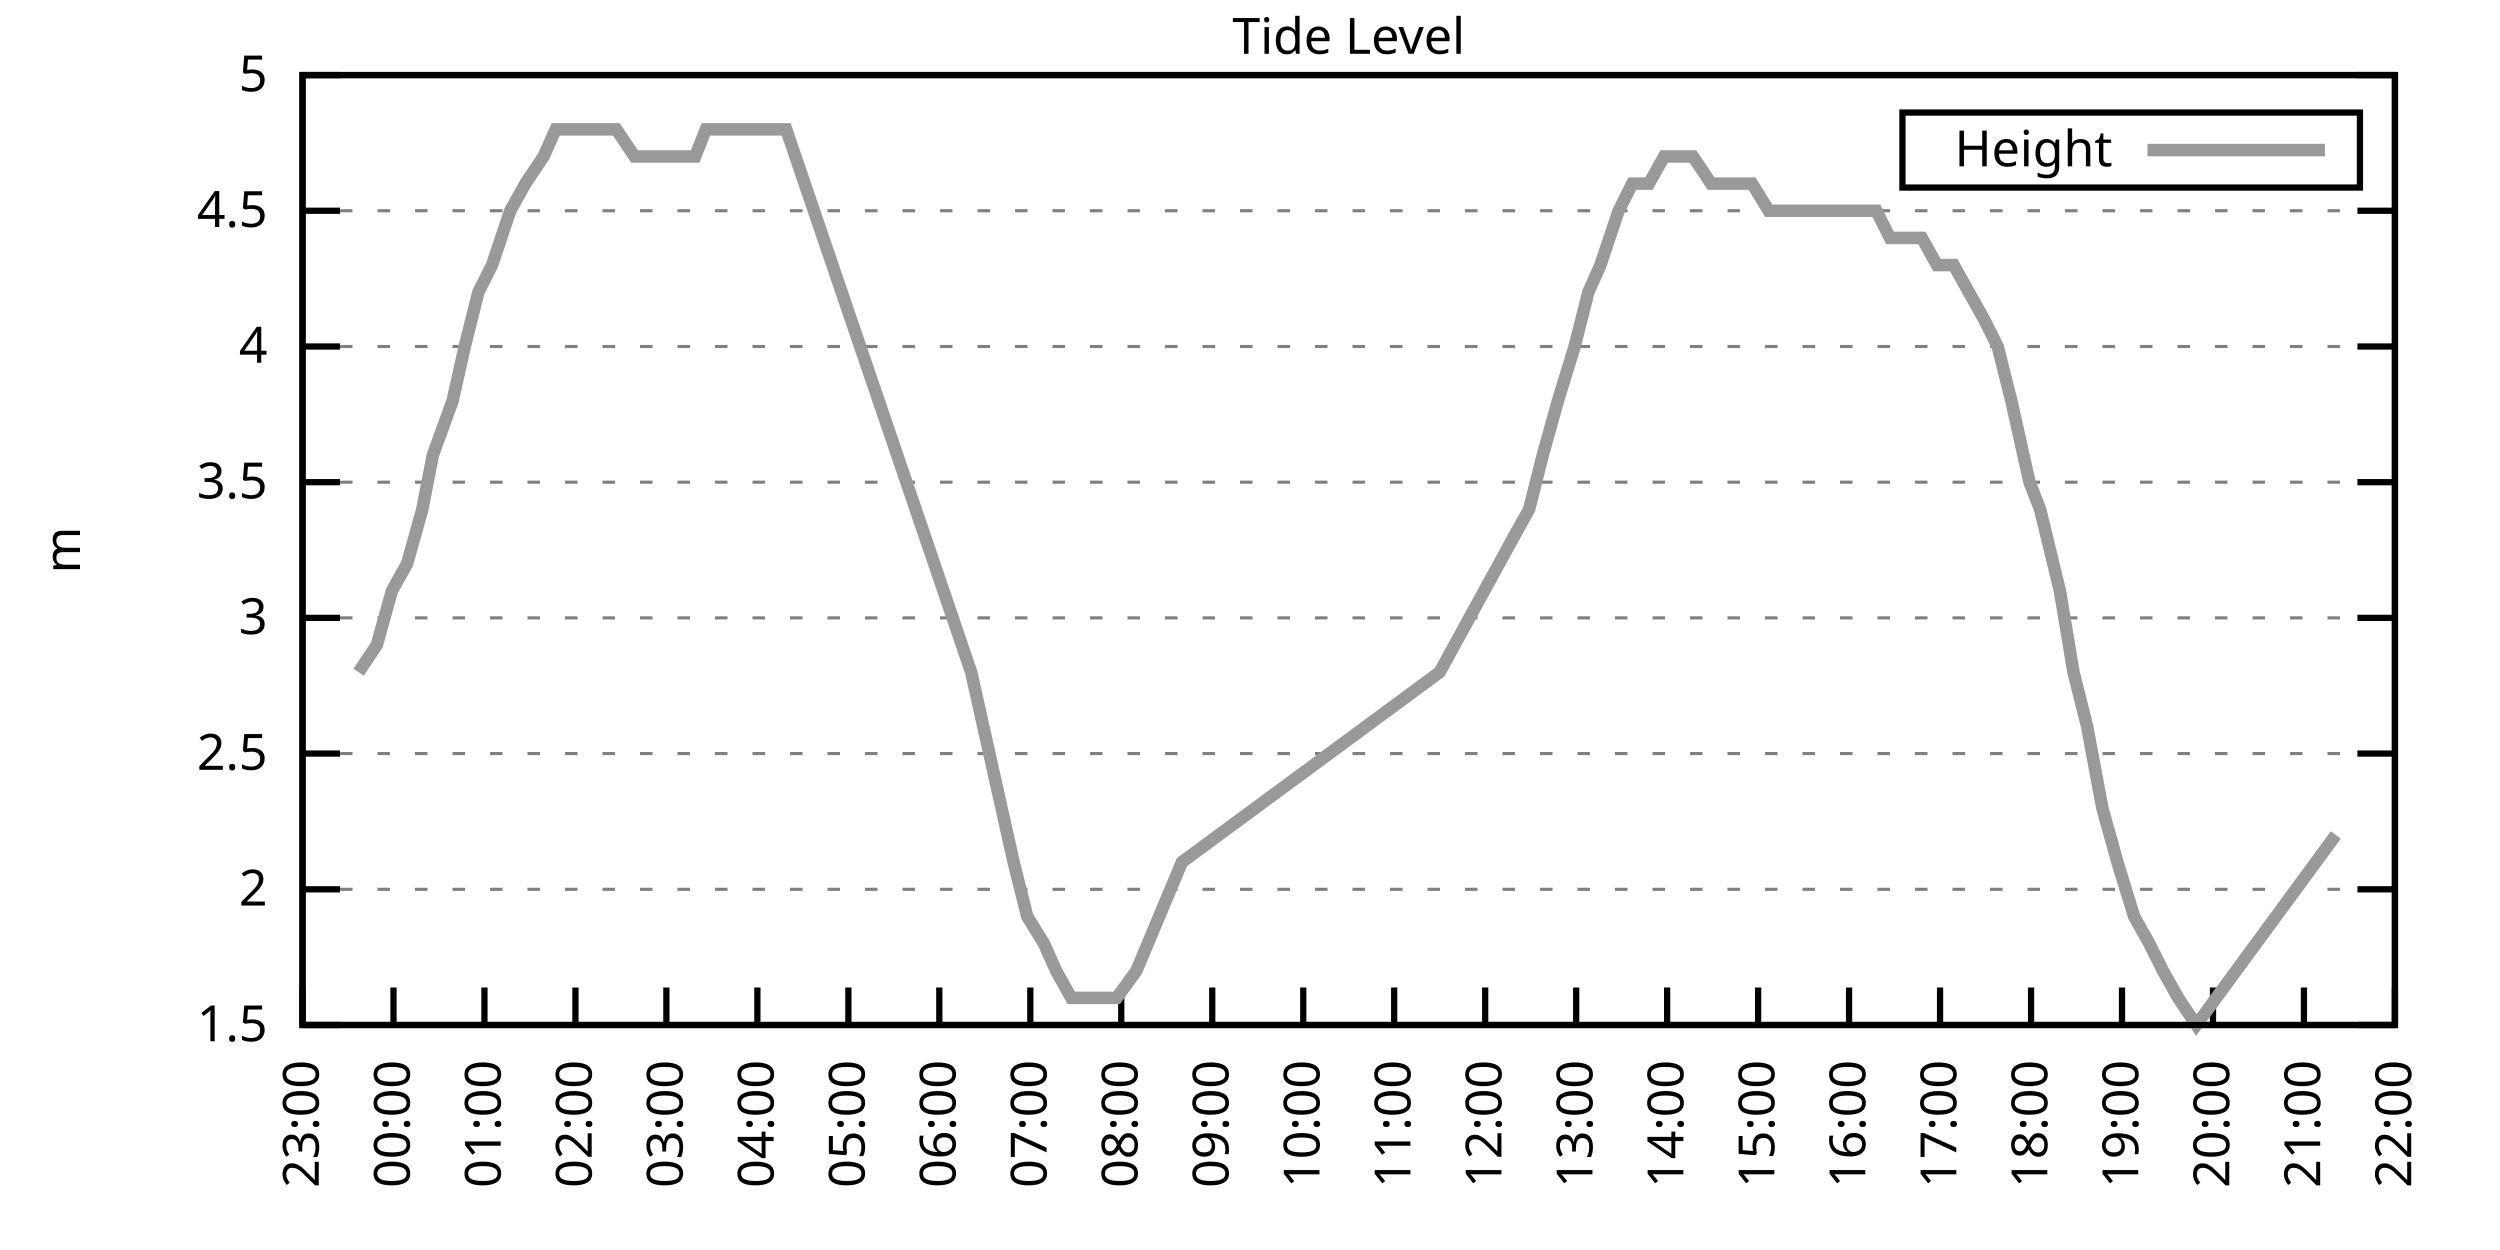
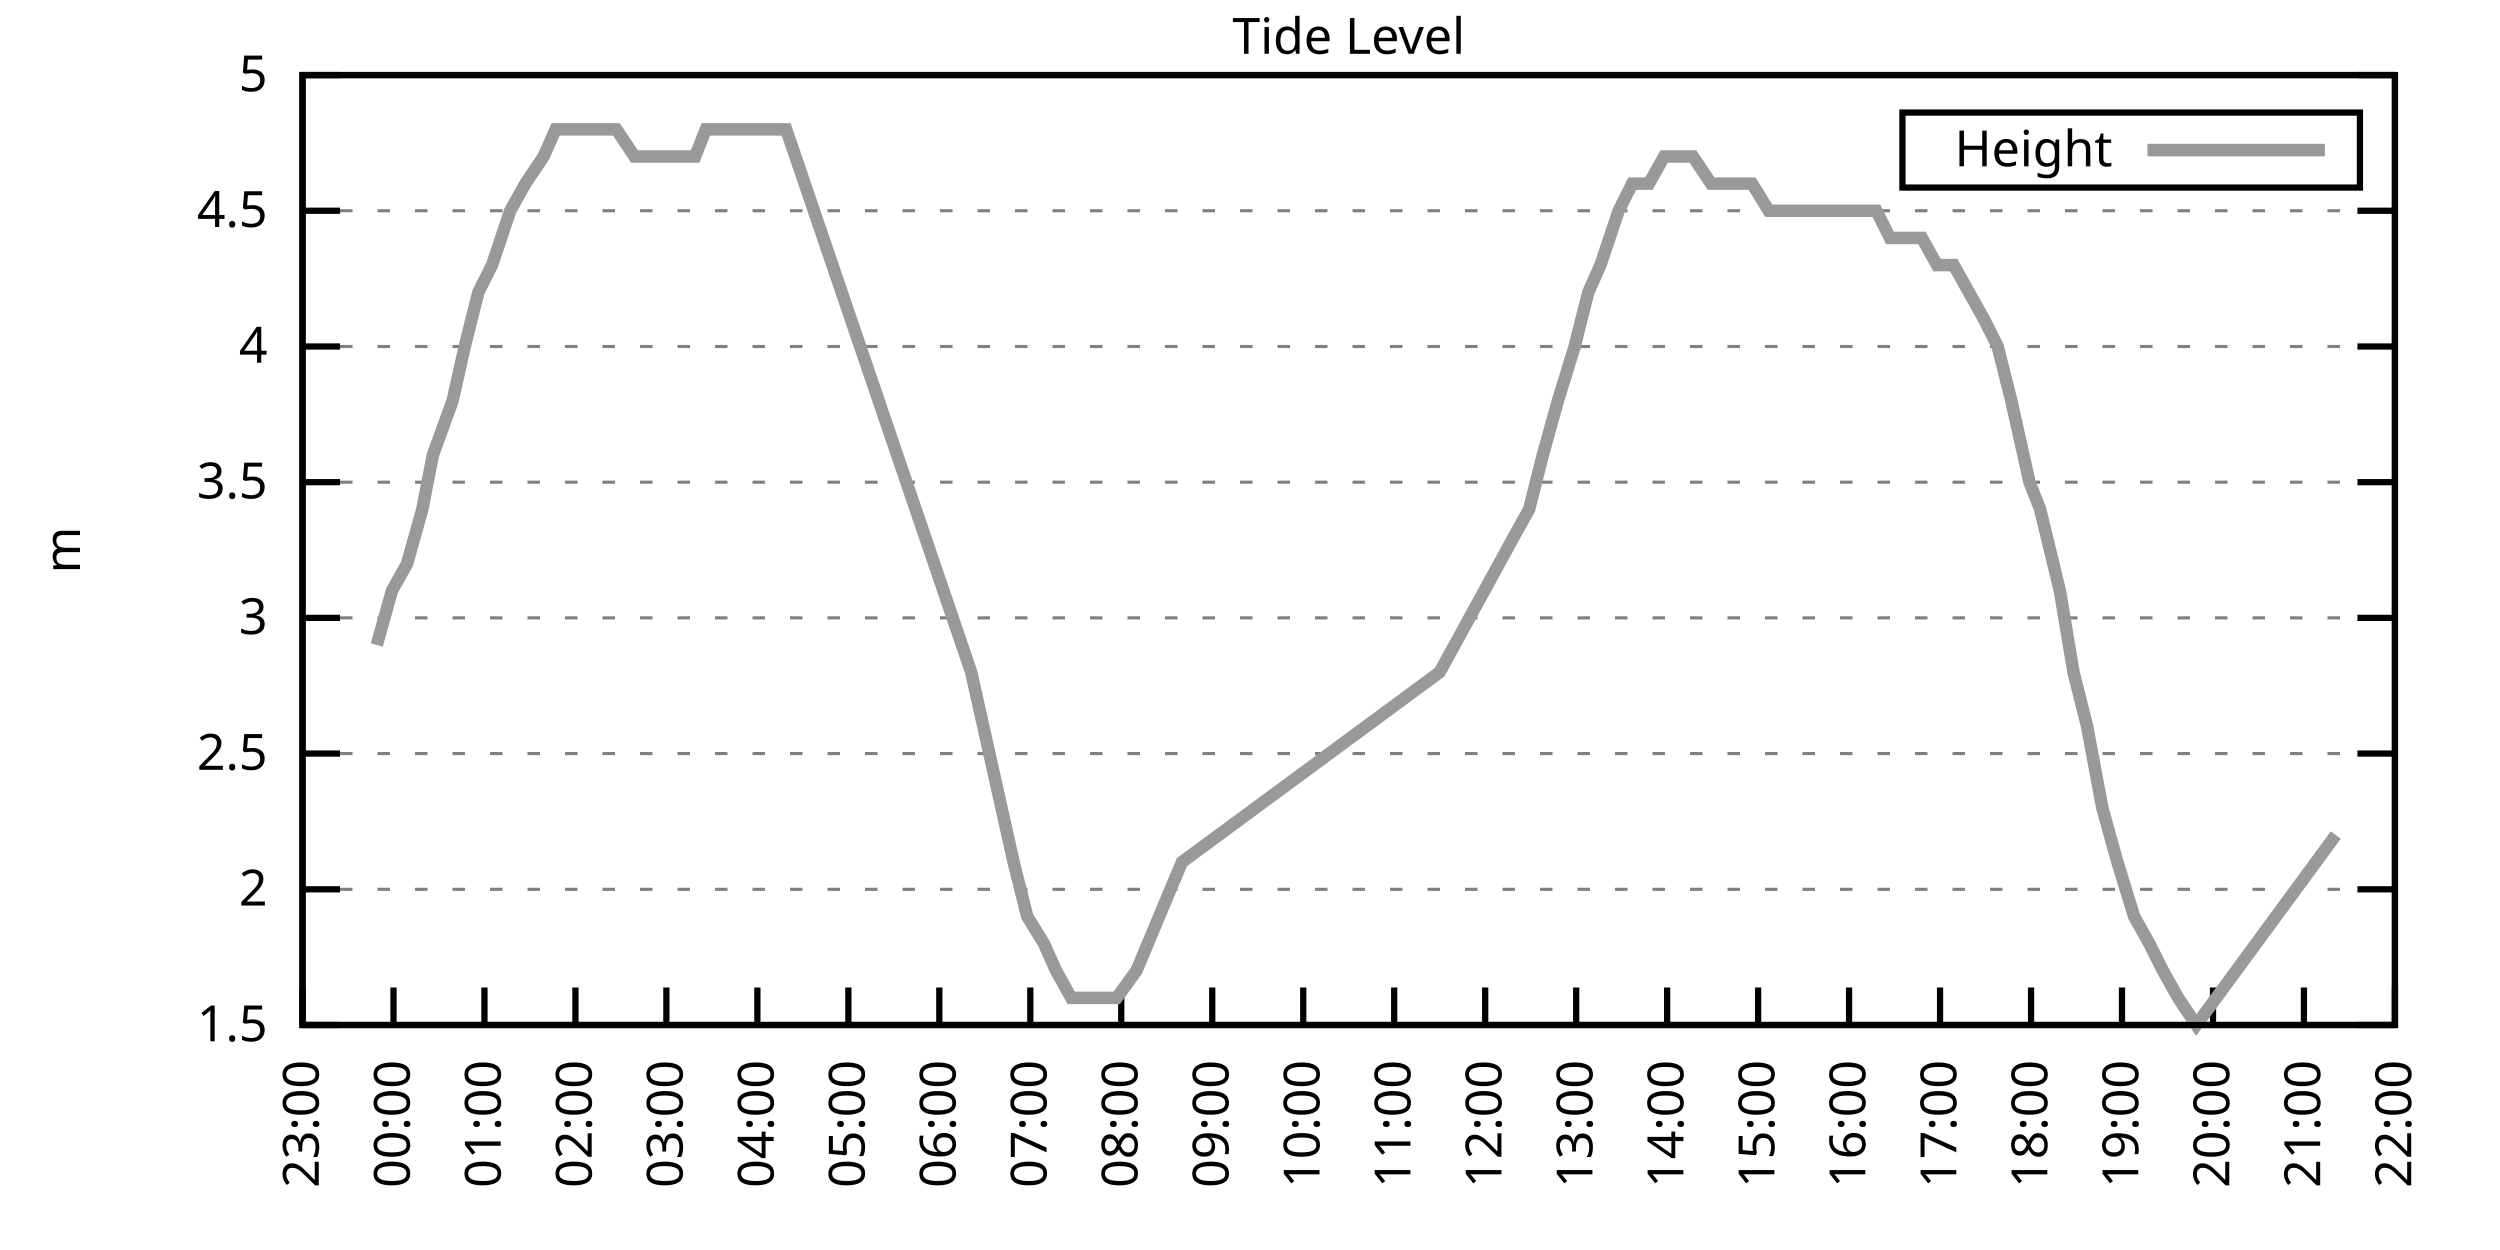
<svg xmlns="http://www.w3.org/2000/svg" xmlns:xlink="http://www.w3.org/1999/xlink" width="400" height="200" viewBox="0 0 400 200">
  <g id="gnuplot_canvas">
    <rect x="0" y="0" width="400" height="200" fill="none" />
    <defs>
      <circle id="gpDot" r="0.5" stroke-width="0.5" stroke="currentColor" />
      <path id="gpPt0" stroke-width="0.333" stroke="currentColor" d="M-1,0 h2 M0,-1 v2" />
      <path id="gpPt1" stroke-width="0.333" stroke="currentColor" d="M-1,-1 L1,1 M1,-1 L-1,1" />
      <path id="gpPt2" stroke-width="0.333" stroke="currentColor" d="M-1,0 L1,0 M0,-1 L0,1 M-1,-1 L1,1 M-1,1 L1,-1" />
      <rect id="gpPt3" stroke-width="0.333" stroke="currentColor" x="-1" y="-1" width="2" height="2" />
      <rect id="gpPt4" stroke-width="0.333" stroke="currentColor" fill="currentColor" x="-1" y="-1" width="2" height="2" />
      <circle id="gpPt5" stroke-width="0.333" stroke="currentColor" cx="0" cy="0" r="1" />
      <use xlink:href="#gpPt5" id="gpPt6" fill="currentColor" stroke="none" />
      <path id="gpPt7" stroke-width="0.333" stroke="currentColor" d="M0,-1.33 L-1.33,0.67 L1.33,0.67 z" />
      <use xlink:href="#gpPt7" id="gpPt8" fill="currentColor" stroke="none" />
      <use xlink:href="#gpPt7" id="gpPt9" stroke="currentColor" transform="rotate(180)" />
      <use xlink:href="#gpPt9" id="gpPt10" fill="currentColor" stroke="none" />
      <use xlink:href="#gpPt3" id="gpPt11" stroke="currentColor" transform="rotate(45)" />
      <use xlink:href="#gpPt11" id="gpPt12" fill="currentColor" stroke="none" />
      <path id="gpPt13" stroke-width="0.333" stroke="currentColor" d="M0,1.330 L1.265,0.411 L0.782,-1.067 L-0.782,-1.076 L-1.265,0.411 z" />
      <use xlink:href="#gpPt13" id="gpPt14" fill="currentColor" stroke="none" />
      <filter id="textbox" filterUnits="objectBoundingBox" x="0" y="0" height="1" width="1">
        <feFlood flood-color="white" flood-opacity="1" result="bgnd" />
        <feComposite in="SourceGraphic" in2="bgnd" operator="atop" />
      </filter>
      <filter id="greybox" filterUnits="objectBoundingBox" x="0" y="0" height="1" width="1">
        <feFlood flood-color="lightgrey" flood-opacity="1" result="grey" />
        <feComposite in="SourceGraphic" in2="grey" operator="atop" />
      </filter>
    </defs>
    <g fill="none" color="white" stroke="currentColor" stroke-width="1.00" stroke-linecap="butt" stroke-linejoin="miter">
</g>
    <g fill="none" color="black" stroke="currentColor" stroke-width="1.00" stroke-linecap="butt" stroke-linejoin="miter">
      <g stroke="none" shape-rendering="crispEdges">
        <polygon fill="rgb(255, 255, 255)" points="48.40,164.00 383.18,164.00 383.18,12.02 48.40,12.02 " />
      </g>
    </g>
    <g fill="none" color="black" stroke="currentColor" stroke-width="1.00" stroke-linecap="butt" stroke-linejoin="miter">
</g>
    <g fill="none" color="black" stroke="black" stroke-width="0.50" stroke-linecap="butt" stroke-linejoin="miter">
</g>
    <g fill="none" color="gray" stroke="currentColor" stroke-width="0.50" stroke-linecap="butt" stroke-linejoin="miter">
      <path stroke="gray" stroke-dasharray="2,4" class="gridline" d="M48.40,164.00 L383.19,164.00  " />
    </g>
    <g fill="none" color="gray" stroke="gray" stroke-width="1.00" stroke-linecap="butt" stroke-linejoin="miter">
</g>
    <g fill="none" color="black" stroke="currentColor" stroke-width="1.00" stroke-linecap="butt" stroke-linejoin="miter">
      <path stroke="black" d="M48.40,164.00 L54.40,164.00 M383.19,164.00 L377.19,164.00  " />
      <g transform="translate(42.80,166.60)" stroke="none" fill="black" font-family="Sans" font-size="8.00" text-anchor="end">
        <text>
          <tspan font-family="Sans"> 1.5</tspan>
        </text>
      </g>
    </g>
    <g fill="none" color="black" stroke="currentColor" stroke-width="1.00" stroke-linecap="butt" stroke-linejoin="miter">
</g>
    <g fill="none" color="black" stroke="black" stroke-width="0.50" stroke-linecap="butt" stroke-linejoin="miter">
</g>
    <g fill="none" color="gray" stroke="currentColor" stroke-width="0.50" stroke-linecap="butt" stroke-linejoin="miter">
      <path stroke="gray" stroke-dasharray="2,4" class="gridline" d="M48.40,142.29 L383.19,142.29  " />
    </g>
    <g fill="none" color="gray" stroke="gray" stroke-width="1.00" stroke-linecap="butt" stroke-linejoin="miter">
</g>
    <g fill="none" color="black" stroke="currentColor" stroke-width="1.00" stroke-linecap="butt" stroke-linejoin="miter">
      <path stroke="black" d="M48.40,142.29 L54.40,142.29 M383.19,142.29 L377.19,142.29  " />
      <g transform="translate(42.80,144.89)" stroke="none" fill="black" font-family="Sans" font-size="8.00" text-anchor="end">
        <text>
          <tspan font-family="Sans"> 2</tspan>
        </text>
      </g>
    </g>
    <g fill="none" color="black" stroke="currentColor" stroke-width="1.00" stroke-linecap="butt" stroke-linejoin="miter">
</g>
    <g fill="none" color="black" stroke="black" stroke-width="0.50" stroke-linecap="butt" stroke-linejoin="miter">
</g>
    <g fill="none" color="gray" stroke="currentColor" stroke-width="0.50" stroke-linecap="butt" stroke-linejoin="miter">
      <path stroke="gray" stroke-dasharray="2,4" class="gridline" d="M48.40,120.57 L383.19,120.57  " />
    </g>
    <g fill="none" color="gray" stroke="gray" stroke-width="1.00" stroke-linecap="butt" stroke-linejoin="miter">
</g>
    <g fill="none" color="black" stroke="currentColor" stroke-width="1.00" stroke-linecap="butt" stroke-linejoin="miter">
      <path stroke="black" d="M48.40,120.57 L54.40,120.57 M383.19,120.57 L377.19,120.57  " />
      <g transform="translate(42.80,123.17)" stroke="none" fill="black" font-family="Sans" font-size="8.00" text-anchor="end">
        <text>
          <tspan font-family="Sans"> 2.5</tspan>
        </text>
      </g>
    </g>
    <g fill="none" color="black" stroke="currentColor" stroke-width="1.00" stroke-linecap="butt" stroke-linejoin="miter">
</g>
    <g fill="none" color="black" stroke="black" stroke-width="0.50" stroke-linecap="butt" stroke-linejoin="miter">
</g>
    <g fill="none" color="gray" stroke="currentColor" stroke-width="0.50" stroke-linecap="butt" stroke-linejoin="miter">
      <path stroke="gray" stroke-dasharray="2,4" class="gridline" d="M48.40,98.86 L383.19,98.86  " />
    </g>
    <g fill="none" color="gray" stroke="gray" stroke-width="1.00" stroke-linecap="butt" stroke-linejoin="miter">
</g>
    <g fill="none" color="black" stroke="currentColor" stroke-width="1.00" stroke-linecap="butt" stroke-linejoin="miter">
      <path stroke="black" d="M48.40,98.86 L54.40,98.86 M383.19,98.86 L377.19,98.86  " />
      <g transform="translate(42.80,101.46)" stroke="none" fill="black" font-family="Sans" font-size="8.00" text-anchor="end">
        <text>
          <tspan font-family="Sans"> 3</tspan>
        </text>
      </g>
    </g>
    <g fill="none" color="black" stroke="currentColor" stroke-width="1.00" stroke-linecap="butt" stroke-linejoin="miter">
</g>
    <g fill="none" color="black" stroke="black" stroke-width="0.50" stroke-linecap="butt" stroke-linejoin="miter">
</g>
    <g fill="none" color="gray" stroke="currentColor" stroke-width="0.50" stroke-linecap="butt" stroke-linejoin="miter">
      <path stroke="gray" stroke-dasharray="2,4" class="gridline" d="M48.40,77.15 L383.19,77.15  " />
    </g>
    <g fill="none" color="gray" stroke="gray" stroke-width="1.00" stroke-linecap="butt" stroke-linejoin="miter">
</g>
    <g fill="none" color="black" stroke="currentColor" stroke-width="1.00" stroke-linecap="butt" stroke-linejoin="miter">
      <path stroke="black" d="M48.40,77.15 L54.40,77.15 M383.19,77.15 L377.19,77.15  " />
      <g transform="translate(42.80,79.75)" stroke="none" fill="black" font-family="Sans" font-size="8.00" text-anchor="end">
        <text>
          <tspan font-family="Sans"> 3.5</tspan>
        </text>
      </g>
    </g>
    <g fill="none" color="black" stroke="currentColor" stroke-width="1.00" stroke-linecap="butt" stroke-linejoin="miter">
</g>
    <g fill="none" color="black" stroke="black" stroke-width="0.50" stroke-linecap="butt" stroke-linejoin="miter">
</g>
    <g fill="none" color="gray" stroke="currentColor" stroke-width="0.50" stroke-linecap="butt" stroke-linejoin="miter">
      <path stroke="gray" stroke-dasharray="2,4" class="gridline" d="M48.40,55.44 L383.19,55.44  " />
    </g>
    <g fill="none" color="gray" stroke="gray" stroke-width="1.00" stroke-linecap="butt" stroke-linejoin="miter">
</g>
    <g fill="none" color="black" stroke="currentColor" stroke-width="1.00" stroke-linecap="butt" stroke-linejoin="miter">
      <path stroke="black" d="M48.40,55.44 L54.40,55.44 M383.19,55.44 L377.19,55.44  " />
      <g transform="translate(42.80,58.04)" stroke="none" fill="black" font-family="Sans" font-size="8.00" text-anchor="end">
        <text>
          <tspan font-family="Sans"> 4</tspan>
        </text>
      </g>
    </g>
    <g fill="none" color="black" stroke="currentColor" stroke-width="1.00" stroke-linecap="butt" stroke-linejoin="miter">
</g>
    <g fill="none" color="black" stroke="black" stroke-width="0.50" stroke-linecap="butt" stroke-linejoin="miter">
</g>
    <g fill="none" color="gray" stroke="currentColor" stroke-width="0.50" stroke-linecap="butt" stroke-linejoin="miter">
      <path stroke="gray" stroke-dasharray="2,4" class="gridline" d="M48.40,33.72 L383.19,33.72  " />
    </g>
    <g fill="none" color="gray" stroke="gray" stroke-width="1.00" stroke-linecap="butt" stroke-linejoin="miter">
</g>
    <g fill="none" color="black" stroke="currentColor" stroke-width="1.00" stroke-linecap="butt" stroke-linejoin="miter">
      <path stroke="black" d="M48.40,33.72 L54.40,33.72 M383.19,33.72 L377.19,33.72  " />
      <g transform="translate(42.80,36.32)" stroke="none" fill="black" font-family="Sans" font-size="8.00" text-anchor="end">
        <text>
          <tspan font-family="Sans"> 4.5</tspan>
        </text>
      </g>
    </g>
    <g fill="none" color="black" stroke="currentColor" stroke-width="1.00" stroke-linecap="butt" stroke-linejoin="miter">
</g>
    <g fill="none" color="black" stroke="black" stroke-width="0.50" stroke-linecap="butt" stroke-linejoin="miter">
</g>
    <g fill="none" color="gray" stroke="currentColor" stroke-width="0.50" stroke-linecap="butt" stroke-linejoin="miter">
      <path stroke="gray" stroke-dasharray="2,4" class="gridline" d="M48.40,12.01 L383.19,12.01  " />
    </g>
    <g fill="none" color="gray" stroke="gray" stroke-width="1.00" stroke-linecap="butt" stroke-linejoin="miter">
</g>
    <g fill="none" color="black" stroke="currentColor" stroke-width="1.00" stroke-linecap="butt" stroke-linejoin="miter">
      <path stroke="black" d="M48.40,12.01 L54.40,12.01 M383.19,12.01 L377.19,12.01  " />
      <g transform="translate(42.80,14.61)" stroke="none" fill="black" font-family="Sans" font-size="8.00" text-anchor="end">
        <text>
          <tspan font-family="Sans"> 5</tspan>
        </text>
      </g>
    </g>
    <g fill="none" color="black" stroke="currentColor" stroke-width="1.00" stroke-linecap="butt" stroke-linejoin="miter">
      <path stroke="black" d="M48.40,164.00 L48.40,158.00  " />
      <g transform="translate(51.00,169.60) rotate(270.00)" stroke="none" fill="black" font-family="Sans" font-size="8.00" text-anchor="end">
        <text>
          <tspan font-family="Sans">23:00</tspan>
        </text>
      </g>
    </g>
    <g fill="none" color="black" stroke="currentColor" stroke-width="1.00" stroke-linecap="butt" stroke-linejoin="miter">
      <path stroke="black" d="M62.96,164.00 L62.96,158.00  " />
      <g transform="translate(65.56,169.60) rotate(270.00)" stroke="none" fill="black" font-family="Sans" font-size="8.00" text-anchor="end">
        <text>
          <tspan font-family="Sans">00:00</tspan>
        </text>
      </g>
    </g>
    <g fill="none" color="black" stroke="currentColor" stroke-width="1.00" stroke-linecap="butt" stroke-linejoin="miter">
      <path stroke="black" d="M77.51,164.00 L77.51,158.00  " />
      <g transform="translate(80.11,169.60) rotate(270.00)" stroke="none" fill="black" font-family="Sans" font-size="8.00" text-anchor="end">
        <text>
          <tspan font-family="Sans">01:00</tspan>
        </text>
      </g>
    </g>
    <g fill="none" color="black" stroke="currentColor" stroke-width="1.00" stroke-linecap="butt" stroke-linejoin="miter">
      <path stroke="black" d="M92.07,164.00 L92.07,158.00  " />
      <g transform="translate(94.67,169.60) rotate(270.00)" stroke="none" fill="black" font-family="Sans" font-size="8.00" text-anchor="end">
        <text>
          <tspan font-family="Sans">02:00</tspan>
        </text>
      </g>
    </g>
    <g fill="none" color="black" stroke="currentColor" stroke-width="1.00" stroke-linecap="butt" stroke-linejoin="miter">
      <path stroke="black" d="M106.62,164.00 L106.62,158.00  " />
      <g transform="translate(109.22,169.60) rotate(270.00)" stroke="none" fill="black" font-family="Sans" font-size="8.00" text-anchor="end">
        <text>
          <tspan font-family="Sans">03:00</tspan>
        </text>
      </g>
    </g>
    <g fill="none" color="black" stroke="currentColor" stroke-width="1.00" stroke-linecap="butt" stroke-linejoin="miter">
      <path stroke="black" d="M121.18,164.00 L121.18,158.00  " />
      <g transform="translate(123.78,169.60) rotate(270.00)" stroke="none" fill="black" font-family="Sans" font-size="8.00" text-anchor="end">
        <text>
          <tspan font-family="Sans">04:00</tspan>
        </text>
      </g>
    </g>
    <g fill="none" color="black" stroke="currentColor" stroke-width="1.00" stroke-linecap="butt" stroke-linejoin="miter">
      <path stroke="black" d="M135.74,164.00 L135.74,158.00  " />
      <g transform="translate(138.34,169.60) rotate(270.00)" stroke="none" fill="black" font-family="Sans" font-size="8.00" text-anchor="end">
        <text>
          <tspan font-family="Sans">05:00</tspan>
        </text>
      </g>
    </g>
    <g fill="none" color="black" stroke="currentColor" stroke-width="1.00" stroke-linecap="butt" stroke-linejoin="miter">
      <path stroke="black" d="M150.29,164.00 L150.29,158.00  " />
      <g transform="translate(152.89,169.60) rotate(270.00)" stroke="none" fill="black" font-family="Sans" font-size="8.00" text-anchor="end">
        <text>
          <tspan font-family="Sans">06:00</tspan>
        </text>
      </g>
    </g>
    <g fill="none" color="black" stroke="currentColor" stroke-width="1.00" stroke-linecap="butt" stroke-linejoin="miter">
      <path stroke="black" d="M164.85,164.00 L164.85,158.00  " />
      <g transform="translate(167.45,169.60) rotate(270.00)" stroke="none" fill="black" font-family="Sans" font-size="8.00" text-anchor="end">
        <text>
          <tspan font-family="Sans">07:00</tspan>
        </text>
      </g>
    </g>
    <g fill="none" color="black" stroke="currentColor" stroke-width="1.00" stroke-linecap="butt" stroke-linejoin="miter">
      <path stroke="black" d="M179.40,164.00 L179.40,158.00  " />
      <g transform="translate(182.00,169.60) rotate(270.00)" stroke="none" fill="black" font-family="Sans" font-size="8.00" text-anchor="end">
        <text>
          <tspan font-family="Sans">08:00</tspan>
        </text>
      </g>
    </g>
    <g fill="none" color="black" stroke="currentColor" stroke-width="1.00" stroke-linecap="butt" stroke-linejoin="miter">
      <path stroke="black" d="M193.96,164.00 L193.96,158.00  " />
      <g transform="translate(196.56,169.60) rotate(270.00)" stroke="none" fill="black" font-family="Sans" font-size="8.00" text-anchor="end">
        <text>
          <tspan font-family="Sans">09:00</tspan>
        </text>
      </g>
    </g>
    <g fill="none" color="black" stroke="currentColor" stroke-width="1.00" stroke-linecap="butt" stroke-linejoin="miter">
      <path stroke="black" d="M208.52,164.00 L208.52,158.00  " />
      <g transform="translate(211.12,169.60) rotate(270.00)" stroke="none" fill="black" font-family="Sans" font-size="8.00" text-anchor="end">
        <text>
          <tspan font-family="Sans">10:00</tspan>
        </text>
      </g>
    </g>
    <g fill="none" color="black" stroke="currentColor" stroke-width="1.00" stroke-linecap="butt" stroke-linejoin="miter">
      <path stroke="black" d="M223.07,164.00 L223.07,158.00  " />
      <g transform="translate(225.67,169.60) rotate(270.00)" stroke="none" fill="black" font-family="Sans" font-size="8.00" text-anchor="end">
        <text>
          <tspan font-family="Sans">11:00</tspan>
        </text>
      </g>
    </g>
    <g fill="none" color="black" stroke="currentColor" stroke-width="1.00" stroke-linecap="butt" stroke-linejoin="miter">
      <path stroke="black" d="M237.63,164.00 L237.63,158.00  " />
      <g transform="translate(240.23,169.60) rotate(270.00)" stroke="none" fill="black" font-family="Sans" font-size="8.00" text-anchor="end">
        <text>
          <tspan font-family="Sans">12:00</tspan>
        </text>
      </g>
    </g>
    <g fill="none" color="black" stroke="currentColor" stroke-width="1.00" stroke-linecap="butt" stroke-linejoin="miter">
      <path stroke="black" d="M252.19,164.00 L252.19,158.00  " />
      <g transform="translate(254.79,169.60) rotate(270.00)" stroke="none" fill="black" font-family="Sans" font-size="8.00" text-anchor="end">
        <text>
          <tspan font-family="Sans">13:00</tspan>
        </text>
      </g>
    </g>
    <g fill="none" color="black" stroke="currentColor" stroke-width="1.00" stroke-linecap="butt" stroke-linejoin="miter">
      <path stroke="black" d="M266.74,164.00 L266.74,158.00  " />
      <g transform="translate(269.34,169.60) rotate(270.00)" stroke="none" fill="black" font-family="Sans" font-size="8.00" text-anchor="end">
        <text>
          <tspan font-family="Sans">14:00</tspan>
        </text>
      </g>
    </g>
    <g fill="none" color="black" stroke="currentColor" stroke-width="1.00" stroke-linecap="butt" stroke-linejoin="miter">
      <path stroke="black" d="M281.30,164.00 L281.30,158.00  " />
      <g transform="translate(283.90,169.60) rotate(270.00)" stroke="none" fill="black" font-family="Sans" font-size="8.00" text-anchor="end">
        <text>
          <tspan font-family="Sans">15:00</tspan>
        </text>
      </g>
    </g>
    <g fill="none" color="black" stroke="currentColor" stroke-width="1.00" stroke-linecap="butt" stroke-linejoin="miter">
      <path stroke="black" d="M295.85,164.00 L295.85,158.00  " />
      <g transform="translate(298.45,169.60) rotate(270.00)" stroke="none" fill="black" font-family="Sans" font-size="8.00" text-anchor="end">
        <text>
          <tspan font-family="Sans">16:00</tspan>
        </text>
      </g>
    </g>
    <g fill="none" color="black" stroke="currentColor" stroke-width="1.00" stroke-linecap="butt" stroke-linejoin="miter">
      <path stroke="black" d="M310.41,164.00 L310.41,158.00  " />
      <g transform="translate(313.01,169.60) rotate(270.00)" stroke="none" fill="black" font-family="Sans" font-size="8.00" text-anchor="end">
        <text>
          <tspan font-family="Sans">17:00</tspan>
        </text>
      </g>
    </g>
    <g fill="none" color="black" stroke="currentColor" stroke-width="1.00" stroke-linecap="butt" stroke-linejoin="miter">
      <path stroke="black" d="M324.97,164.00 L324.97,158.00  " />
      <g transform="translate(327.57,169.60) rotate(270.00)" stroke="none" fill="black" font-family="Sans" font-size="8.00" text-anchor="end">
        <text>
          <tspan font-family="Sans">18:00</tspan>
        </text>
      </g>
    </g>
    <g fill="none" color="black" stroke="currentColor" stroke-width="1.00" stroke-linecap="butt" stroke-linejoin="miter">
      <path stroke="black" d="M339.52,164.00 L339.52,158.00  " />
      <g transform="translate(342.12,169.60) rotate(270.00)" stroke="none" fill="black" font-family="Sans" font-size="8.00" text-anchor="end">
        <text>
          <tspan font-family="Sans">19:00</tspan>
        </text>
      </g>
    </g>
    <g fill="none" color="black" stroke="currentColor" stroke-width="1.00" stroke-linecap="butt" stroke-linejoin="miter">
      <path stroke="black" d="M354.08,164.00 L354.08,158.00  " />
      <g transform="translate(356.68,169.60) rotate(270.00)" stroke="none" fill="black" font-family="Sans" font-size="8.00" text-anchor="end">
        <text>
          <tspan font-family="Sans">20:00</tspan>
        </text>
      </g>
    </g>
    <g fill="none" color="black" stroke="currentColor" stroke-width="1.00" stroke-linecap="butt" stroke-linejoin="miter">
      <path stroke="black" d="M368.63,164.00 L368.63,158.00  " />
      <g transform="translate(371.23,169.60) rotate(270.00)" stroke="none" fill="black" font-family="Sans" font-size="8.00" text-anchor="end">
        <text>
          <tspan font-family="Sans">21:00</tspan>
        </text>
      </g>
    </g>
    <g fill="none" color="black" stroke="currentColor" stroke-width="1.00" stroke-linecap="butt" stroke-linejoin="miter">
      <path stroke="black" d="M383.19,164.00 L383.19,158.00  " />
      <g transform="translate(385.79,169.60) rotate(270.00)" stroke="none" fill="black" font-family="Sans" font-size="8.00" text-anchor="end">
        <text>
          <tspan font-family="Sans">22:00</tspan>
        </text>
      </g>
    </g>
    <g fill="none" color="black" stroke="currentColor" stroke-width="1.00" stroke-linecap="butt" stroke-linejoin="miter">
</g>
    <g fill="none" color="black" stroke="currentColor" stroke-width="1.00" stroke-linecap="butt" stroke-linejoin="miter">
      <path stroke="black" d="M48.40,12.01 L48.40,164.00 L383.19,164.00 L383.19,12.01 L48.40,12.01 Z  " />
    </g>
    <g fill="none" color="black" stroke="currentColor" stroke-width="1.00" stroke-linecap="butt" stroke-linejoin="miter">
</g>
    <g fill="none" color="black" stroke="currentColor" stroke-width="1.00" stroke-linecap="butt" stroke-linejoin="miter">
      <path stroke="black" d="M304.39,30.01 L304.39,18.01 L377.59,18.01 L377.59,30.01 L304.39,30.01 Z  " />
    </g>
    <g id="Tide_level_plot_1">
      <g fill="none" color="white" stroke="black" stroke-width="2.00" stroke-linecap="butt" stroke-linejoin="miter">
</g>
      <g fill="none" color="black" stroke="currentColor" stroke-width="2.00" stroke-linecap="butt" stroke-linejoin="miter">
        <g transform="translate(337.99,26.61)" stroke="none" fill="black" font-family="Sans" font-size="8.00" text-anchor="end">
          <text>
            <tspan font-family="Sans">Height</tspan>
          </text>
        </g>
      </g>
      <g fill="none" color="black" stroke="currentColor" stroke-width="2.00" stroke-linecap="butt" stroke-linejoin="miter">
-         <path stroke="rgb(153, 153, 153)" d="M343.59,24.01 L371.99,24.01 M57.38,107.55 L60.29,103.20 L62.71,94.52 L65.14,90.18 L67.57,81.49 L69.26,72.81   L72.42,64.12 L74.36,55.44 L76.54,46.75 L78.73,42.41 L81.64,33.72 L84.06,29.38 L86.97,25.04 L88.91,20.70   L91.58,20.70 L94.01,20.70 L96.68,20.70 L98.62,20.70 L101.53,25.04 L103.96,25.04 L105.90,25.04 L108.57,25.04   L111.23,25.04 L112.93,20.70 L125.79,20.70 L155.39,107.55 L162.18,137.94 L164.36,146.63 L167.03,150.97 L168.97,155.31   L171.40,159.66 L174.31,159.66 L176.49,159.66 L178.68,159.66 L181.83,155.31 L189.11,137.94 L230.35,107.55 L242.24,85.83   L244.66,81.49 L246.85,72.81 L249.27,64.12 L251.94,55.44 L254.13,46.75 L256.07,42.41 L258.98,33.72 L261.16,29.38   L263.83,29.38 L266.26,25.04 L268.68,25.04 L270.87,25.04 L273.78,29.38 L275.72,29.38 L278.63,29.38 L280.33,29.38   L283.00,33.72 L285.66,33.72 L287.85,33.72 L290.27,33.72 L292.70,33.72 L295.61,33.72 L297.07,33.72 L300.22,33.72   L302.40,38.07 L305.31,38.07 L307.50,38.07 L309.92,42.41 L312.59,42.41 L315.02,46.75 L317.45,51.09 L319.63,55.44   L321.81,64.12 L324.72,77.15 L326.42,81.49 L329.58,94.52 L331.76,107.55 L333.94,116.23 L336.37,129.26 L338.79,137.94   L341.46,146.63 L343.89,150.97 L346.07,155.31 L348.50,159.66 L351.41,164.00 L373.73,133.60  " />
+         <path stroke="rgb(153, 153, 153)" d="M343.59,24.01 L371.99,24.01 M60.29,103.20 L62.71,94.52 L65.14,90.18 L67.57,81.49 L69.26,72.81 L72.42,64.12   L74.36,55.44 L76.54,46.75 L78.73,42.41 L81.64,33.72 L84.06,29.38 L86.97,25.04 L88.91,20.70 L91.58,20.70   L94.01,20.70 L96.68,20.70 L98.62,20.70 L101.53,25.04 L103.96,25.04 L105.90,25.04 L108.57,25.04 L111.23,25.04   L112.93,20.70 L125.79,20.70 L155.39,107.55 L162.18,137.94 L164.36,146.63 L167.03,150.97 L168.97,155.31 L171.40,159.66   L174.31,159.66 L176.49,159.66 L178.68,159.66 L181.83,155.31 L189.11,137.94 L230.35,107.55 L242.24,85.83 L244.66,81.49   L246.85,72.81 L249.27,64.12 L251.94,55.44 L254.13,46.75 L256.07,42.41 L258.98,33.72 L261.16,29.38 L263.83,29.38   L266.26,25.04 L268.68,25.04 L270.87,25.04 L273.78,29.38 L275.72,29.38 L278.63,29.38 L280.33,29.38 L283.00,33.72   L285.66,33.72 L287.85,33.72 L290.27,33.72 L292.70,33.72 L295.61,33.72 L297.07,33.72 L300.22,33.72 L302.40,38.07   L305.31,38.07 L307.50,38.07 L309.92,42.41 L312.59,42.41 L315.02,46.75 L317.45,51.09 L319.63,55.44 L321.81,64.12   L324.72,77.15 L326.42,81.49 L329.58,94.52 L331.76,107.55 L333.94,116.23 L336.37,129.26 L338.79,137.94 L341.46,146.63   L343.89,150.97 L346.07,155.31 L348.50,159.66 L351.41,164.00 L373.73,133.60  " />
      </g>
    </g>
    <g fill="none" color="black" stroke="currentColor" stroke-width="2.00" stroke-linecap="butt" stroke-linejoin="miter">
</g>
    <g fill="none" color="black" stroke="black" stroke-width="1.00" stroke-linecap="butt" stroke-linejoin="miter">
</g>
    <g fill="none" color="black" stroke="currentColor" stroke-width="1.00" stroke-linecap="butt" stroke-linejoin="miter">
      <path stroke="black" d="M48.40,12.01 L48.40,164.00 L383.19,164.00 L383.19,12.01 L48.40,12.01 Z  " />
      <g transform="translate(12.80,88.01) rotate(270.00)" stroke="none" fill="black" font-family="Sans" font-size="8.00" text-anchor="middle">
        <text>
          <tspan font-family="Sans">m</tspan>
        </text>
      </g>
    </g>
    <g fill="none" color="black" stroke="currentColor" stroke-width="1.00" stroke-linecap="butt" stroke-linejoin="miter">
</g>
    <g fill="none" color="black" stroke="currentColor" stroke-width="1.00" stroke-linecap="butt" stroke-linejoin="miter">
      <g transform="translate(215.79,8.61)" stroke="none" fill="black" font-family="Sans" font-size="8.00" text-anchor="middle">
        <text>
          <tspan font-family="Sans">Tide Level</tspan>
        </text>
      </g>
    </g>
    <g fill="none" color="black" stroke="currentColor" stroke-width="1.00" stroke-linecap="butt" stroke-linejoin="miter">
</g>
  </g>
</svg>
